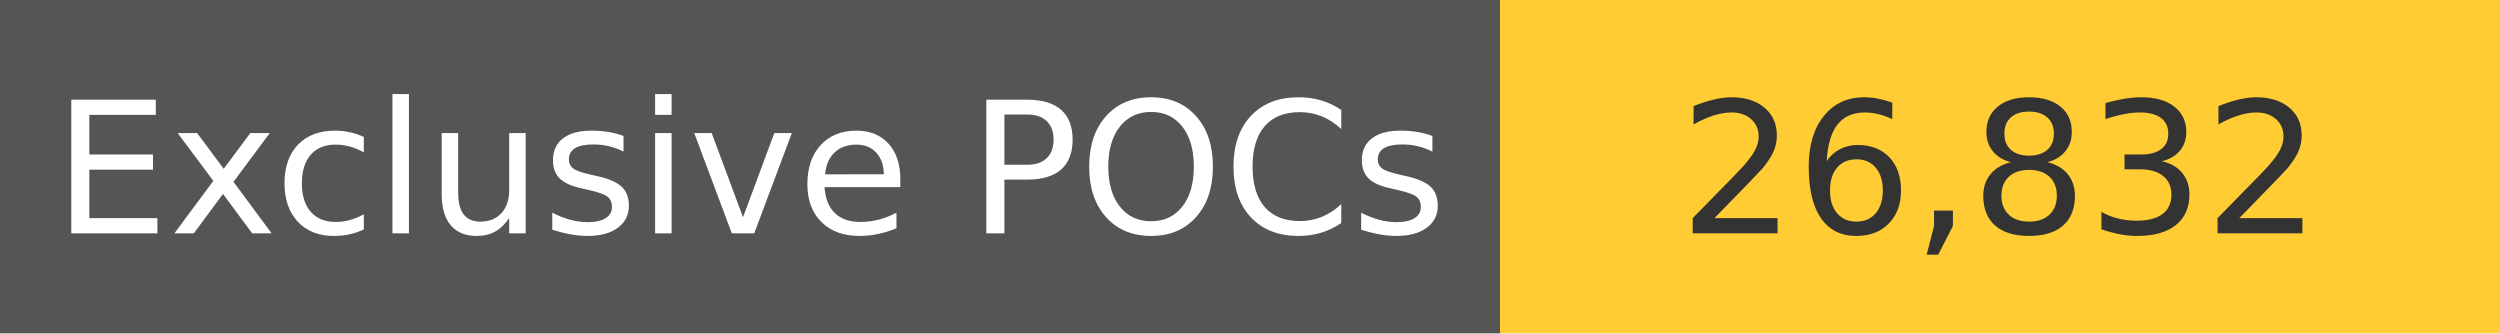
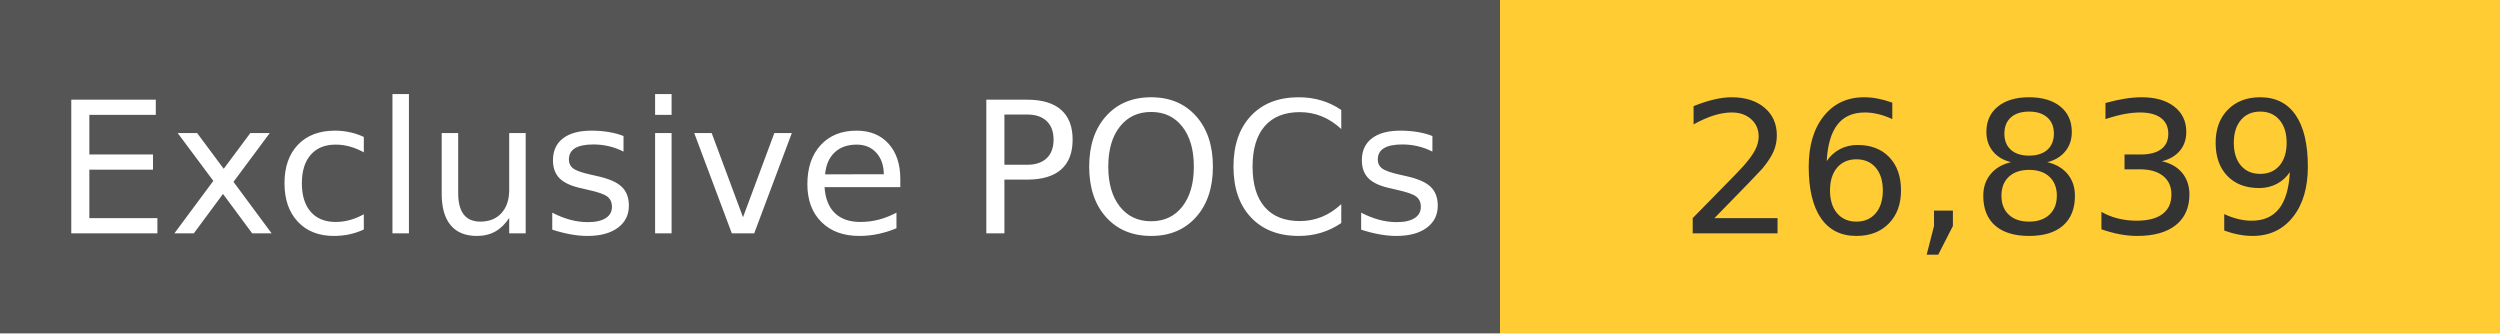
<svg xmlns="http://www.w3.org/2000/svg" width="150" height="20" role="img">
  <linearGradient id="s" x2="0" y2="100%">
    <stop offset="0" stop-color="#bbb" stop-opacity=".1" />
    <stop offset="1" stop-opacity=".1" />
  </linearGradient>
  <g>
    <rect width="90" height="20" fill="#555" />
    <rect x="90" width="267" height="20" fill="#ffcc33" />
  </g>
  <g fill="#fff" text-anchor="middle" font-family="Verdana,Geneva,DejaVu Sans,sans-serif" text-rendering="geometricPrecision" font-size="110">
    <text x="450" y="140" transform="scale(.1)" fill="#fff">
            Exclusive POCs
        </text>
    <text x="1200" y="140" transform="scale(.1)" fill="#333">
-             26,832
+             26,839
        </text>
  </g>
</svg>
